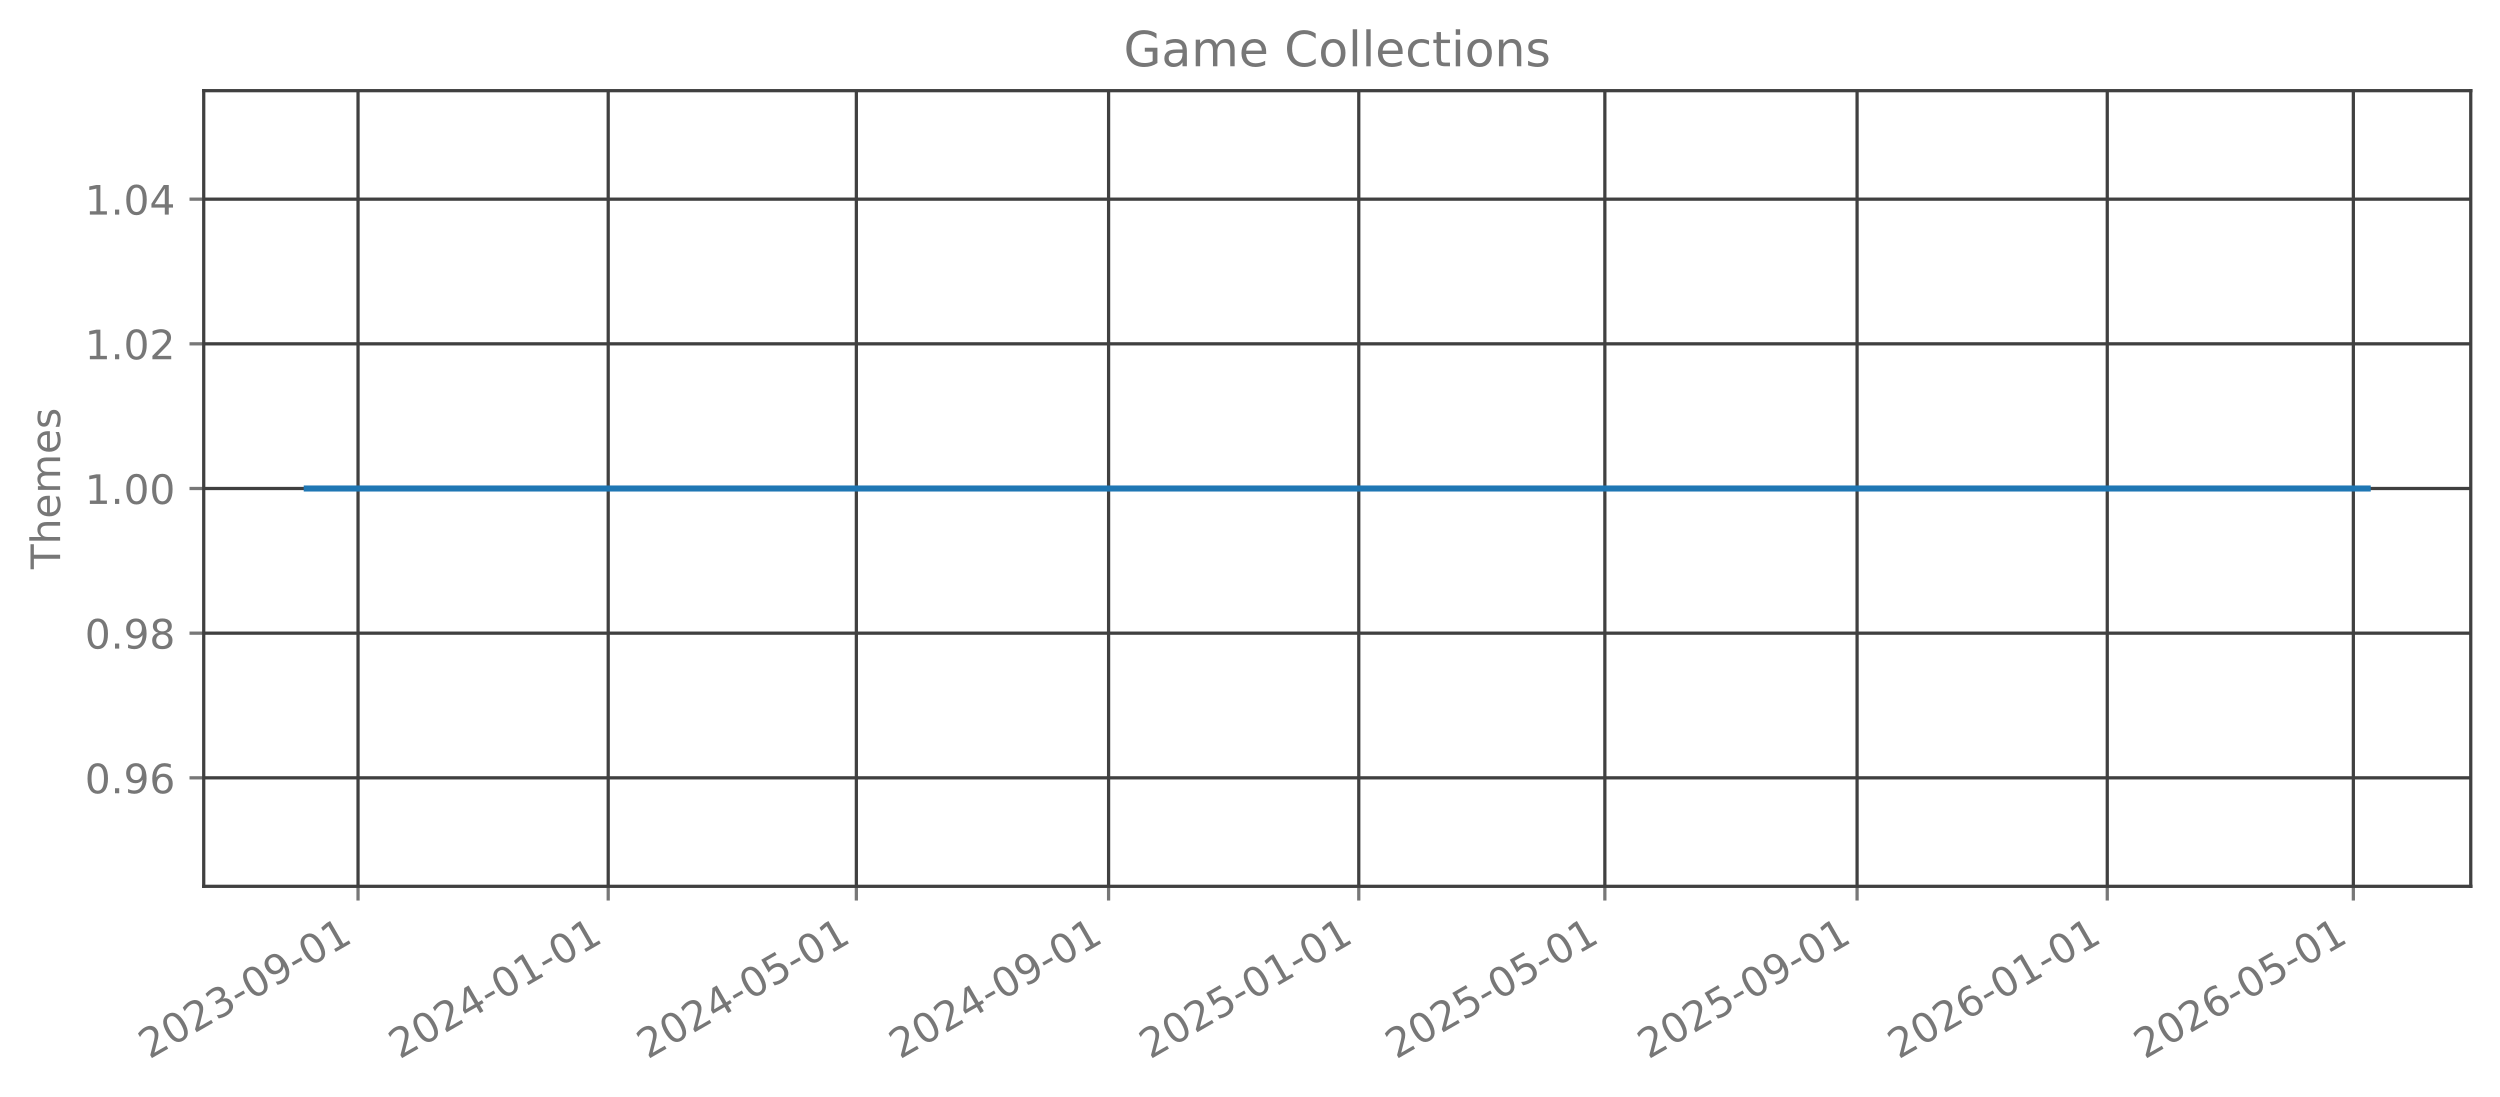
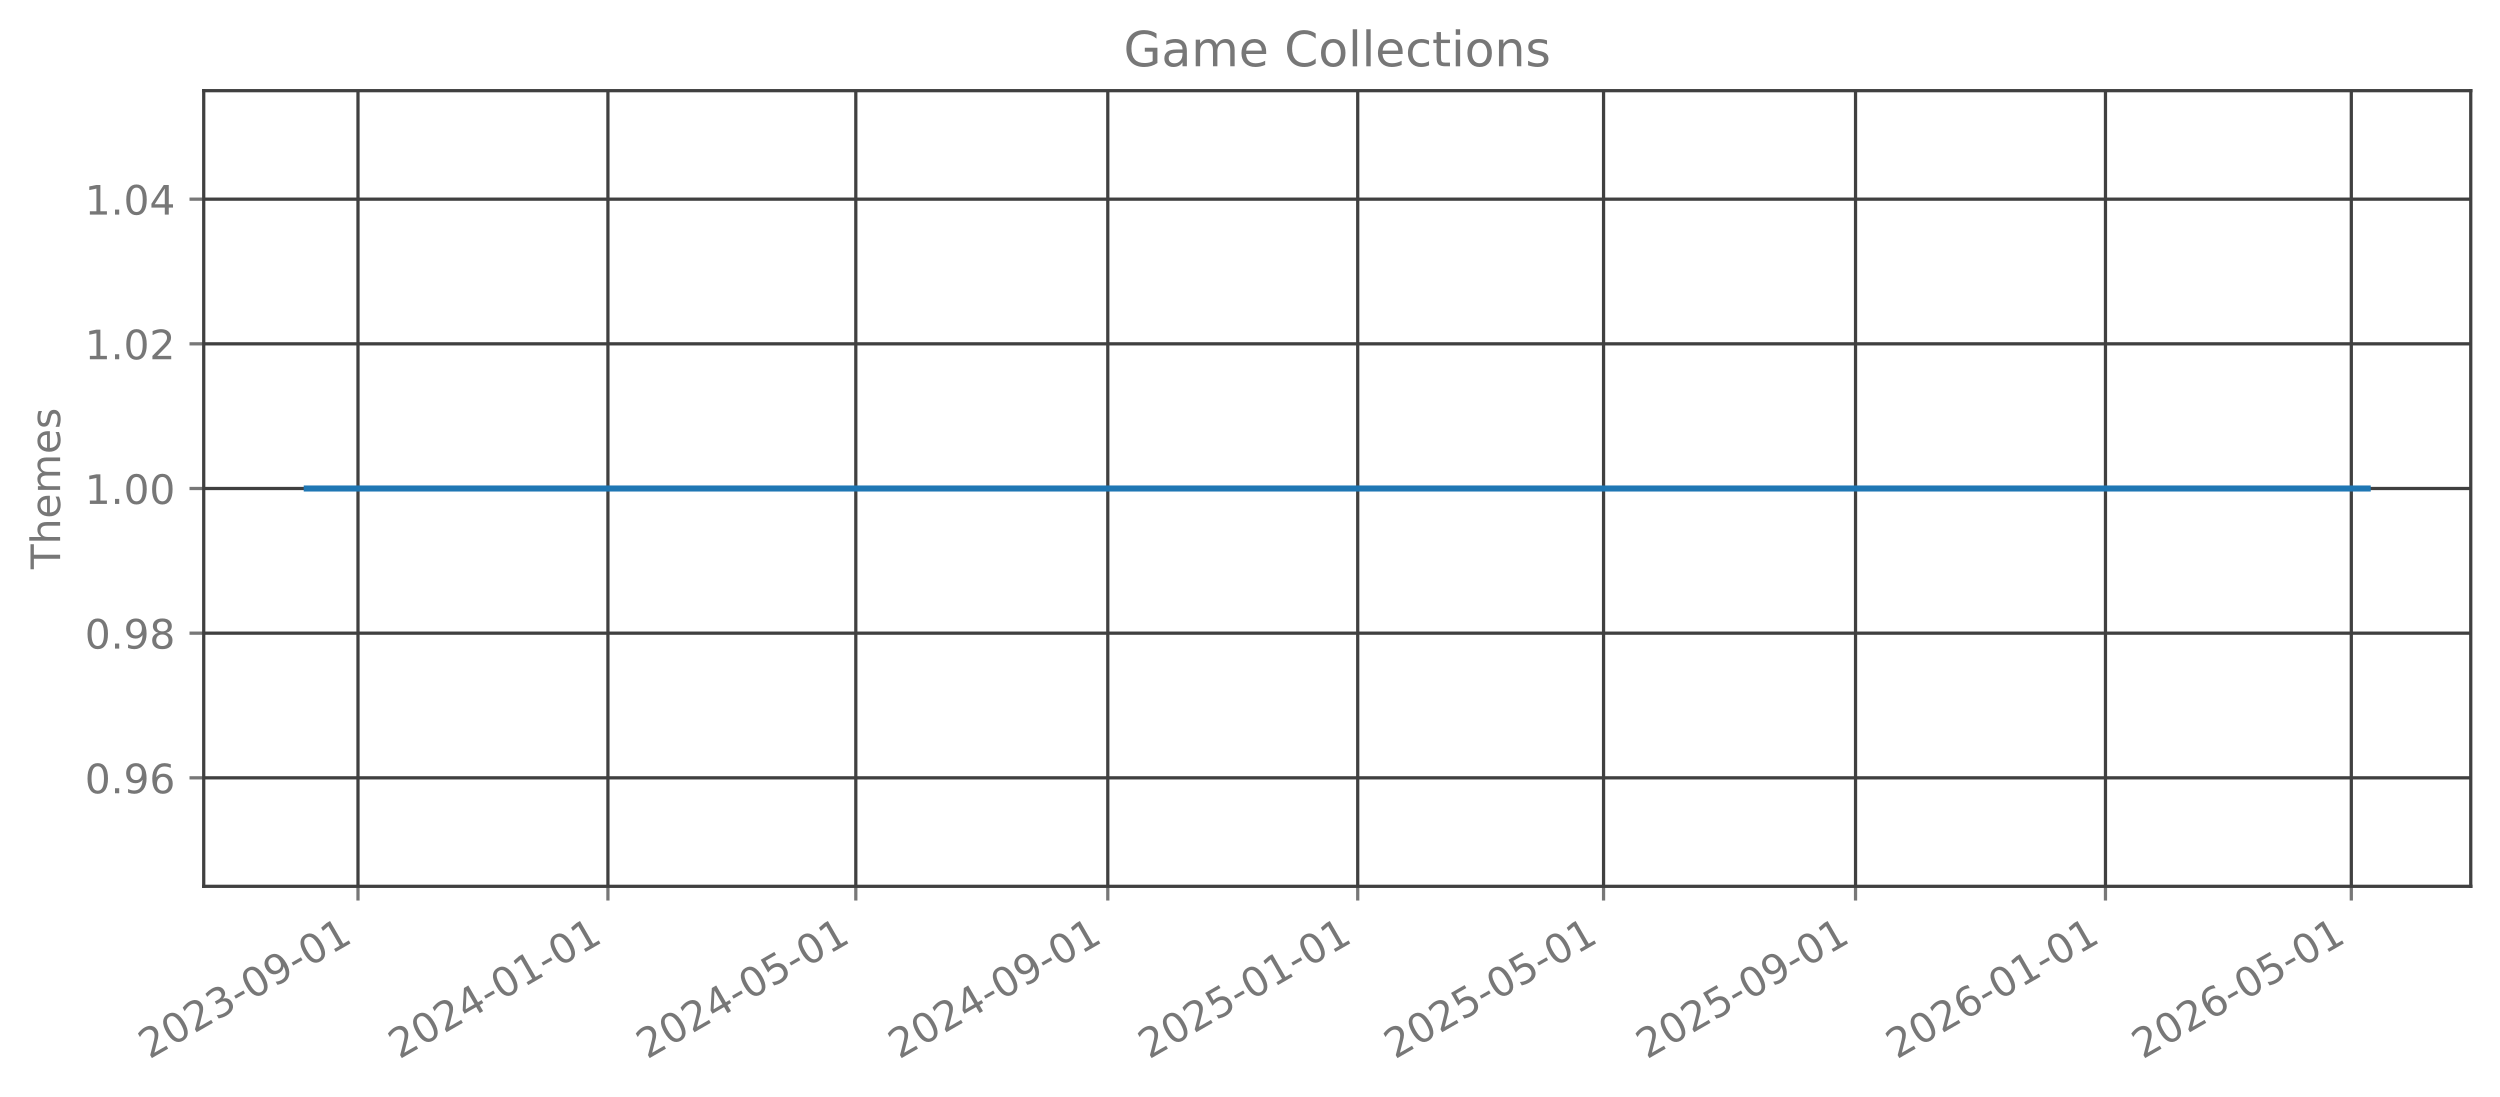
<svg xmlns="http://www.w3.org/2000/svg" xmlns:xlink="http://www.w3.org/1999/xlink" width="615.344pt" height="269.797pt" viewBox="0 0 615.344 269.797" version="1.1">
  <defs>
    <style type="text/css">*{stroke-linejoin: round; stroke-linecap: butt}</style>
  </defs>
  <g id="figure_1">
    <g id="patch_1">
      <path d="M 0 269.797  L 615.344 269.797  L 615.344 0  L 0 0  L 0 269.797  z " style="fill: none; opacity: 0" />
    </g>
    <g id="axes_1">
      <g id="patch_2">
        <path d="M 50.144 218.158  L 608.144 218.158  L 608.144 22.318  L 50.144 22.318  L 50.144 218.158  z " style="fill: none; opacity: 0" />
      </g>
      <g id="matplotlib.axis_1">
        <g id="xtick_1">
          <g id="line2d_1">
-             <path d="M 88.126 218.158  L 88.126 22.318  " clip-path="url(#p52bf02a774)" style="fill: none; stroke: #404040; stroke-width: 0.8; stroke-linecap: square" />
+             <path d="M 88.114 218.158  L 88.114 22.318  " clip-path="url(#p733f7e461c)" style="fill: none; stroke: #404040; stroke-width: 0.8; stroke-linecap: square" />
          </g>
          <g id="line2d_2">
            <defs>
-               <path id="m375b673138" d="M 0 0  L 0 3.5  " style="stroke: #777777; stroke-width: 0.8" />
+               <path id="m725b14035b" d="M 0 0  L 0 3.5  " style="stroke: #777777; stroke-width: 0.8" />
            </defs>
            <g>
-               <use xlink:href="#m375b673138" x="88.126" y="218.158" style="fill: #777777; stroke: #777777; stroke-width: 0.8" />
+               <use xlink:href="#m725b14035b" x="88.114" y="218.158" style="fill: #777777; stroke: #777777; stroke-width: 0.8" />
            </g>
          </g>
          <g id="text_1">
-             <g style="fill: #777777" transform="translate(36.75666 260.7964) rotate(-30) scale(0.1 -0.1)">
+             <g style="fill: #777777" transform="translate(36.74412 260.7964) rotate(-30) scale(0.1 -0.1)">
              <defs>
                <path id="DejaVuSans-32" d="M 1228 531  L 3431 531  L 3431 0  L 469 0  L 469 531  Q 828 903 1448 1529  Q 2069 2156 2228 2338  Q 2531 2678 2651 2914  Q 2772 3150 2772 3378  Q 2772 3750 2511 3984  Q 2250 4219 1831 4219  Q 1534 4219 1204 4116  Q 875 4013 500 3803  L 500 4441  Q 881 4594 1212 4672  Q 1544 4750 1819 4750  Q 2544 4750 2975 4387  Q 3406 4025 3406 3419  Q 3406 3131 3298 2873  Q 3191 2616 2906 2266  Q 2828 2175 2409 1742  Q 1991 1309 1228 531  z " transform="scale(0.015625)" />
                <path id="DejaVuSans-30" d="M 2034 4250  Q 1547 4250 1301 3770  Q 1056 3291 1056 2328  Q 1056 1369 1301 889  Q 1547 409 2034 409  Q 2525 409 2770 889  Q 3016 1369 3016 2328  Q 3016 3291 2770 3770  Q 2525 4250 2034 4250  z M 2034 4750  Q 2819 4750 3233 4129  Q 3647 3509 3647 2328  Q 3647 1150 3233 529  Q 2819 -91 2034 -91  Q 1250 -91 836 529  Q 422 1150 422 2328  Q 422 3509 836 4129  Q 1250 4750 2034 4750  z " transform="scale(0.015625)" />
                <path id="DejaVuSans-33" d="M 2597 2516  Q 3050 2419 3304 2112  Q 3559 1806 3559 1356  Q 3559 666 3084 287  Q 2609 -91 1734 -91  Q 1441 -91 1130 -33  Q 819 25 488 141  L 488 750  Q 750 597 1062 519  Q 1375 441 1716 441  Q 2309 441 2620 675  Q 2931 909 2931 1356  Q 2931 1769 2642 2001  Q 2353 2234 1838 2234  L 1294 2234  L 1294 2753  L 1863 2753  Q 2328 2753 2575 2939  Q 2822 3125 2822 3475  Q 2822 3834 2567 4026  Q 2313 4219 1838 4219  Q 1578 4219 1281 4162  Q 984 4106 628 3988  L 628 4550  Q 988 4650 1302 4700  Q 1616 4750 1894 4750  Q 2613 4750 3031 4423  Q 3450 4097 3450 3541  Q 3450 3153 3228 2886  Q 3006 2619 2597 2516  z " transform="scale(0.015625)" />
                <path id="DejaVuSans-2d" d="M 313 2009  L 1997 2009  L 1997 1497  L 313 1497  L 313 2009  z " transform="scale(0.015625)" />
                <path id="DejaVuSans-39" d="M 703 97  L 703 672  Q 941 559 1184 500  Q 1428 441 1663 441  Q 2288 441 2617 861  Q 2947 1281 2994 2138  Q 2813 1869 2534 1725  Q 2256 1581 1919 1581  Q 1219 1581 811 2004  Q 403 2428 403 3163  Q 403 3881 828 4315  Q 1253 4750 1959 4750  Q 2769 4750 3195 4129  Q 3622 3509 3622 2328  Q 3622 1225 3098 567  Q 2575 -91 1691 -91  Q 1453 -91 1209 -44  Q 966 3 703 97  z M 1959 2075  Q 2384 2075 2632 2365  Q 2881 2656 2881 3163  Q 2881 3666 2632 3958  Q 2384 4250 1959 4250  Q 1534 4250 1286 3958  Q 1038 3666 1038 3163  Q 1038 2656 1286 2365  Q 1534 2075 1959 2075  z " transform="scale(0.015625)" />
                <path id="DejaVuSans-31" d="M 794 531  L 1825 531  L 1825 4091  L 703 3866  L 703 4441  L 1819 4666  L 2450 4666  L 2450 531  L 3481 531  L 3481 0  L 794 0  L 794 531  z " transform="scale(0.015625)" />
              </defs>
              <use xlink:href="#DejaVuSans-32" />
              <use xlink:href="#DejaVuSans-30" transform="translate(63.62305 0)" />
              <use xlink:href="#DejaVuSans-32" transform="translate(127.2461 0)" />
              <use xlink:href="#DejaVuSans-33" transform="translate(190.8691 0)" />
              <use xlink:href="#DejaVuSans-2d" transform="translate(254.4922 0)" />
              <use xlink:href="#DejaVuSans-30" transform="translate(290.5762 0)" />
              <use xlink:href="#DejaVuSans-39" transform="translate(354.1992 0)" />
              <use xlink:href="#DejaVuSans-2d" transform="translate(417.8223 0)" />
              <use xlink:href="#DejaVuSans-30" transform="translate(453.9062 0)" />
              <use xlink:href="#DejaVuSans-31" transform="translate(517.5293 0)" />
            </g>
          </g>
        </g>
        <g id="xtick_2">
          <g id="line2d_3">
-             <path d="M 149.705 218.158  L 149.705 22.318  " clip-path="url(#p52bf02a774)" style="fill: none; stroke: #404040; stroke-width: 0.8; stroke-linecap: square" />
+             <path d="M 149.632 218.158  L 149.632 22.318  " clip-path="url(#p733f7e461c)" style="fill: none; stroke: #404040; stroke-width: 0.8; stroke-linecap: square" />
          </g>
          <g id="line2d_4">
            <g>
-               <use xlink:href="#m375b673138" x="149.705" y="218.158" style="fill: #777777; stroke: #777777; stroke-width: 0.8" />
+               <use xlink:href="#m725b14035b" x="149.632" y="218.158" style="fill: #777777; stroke: #777777; stroke-width: 0.8" />
            </g>
          </g>
          <g id="text_2">
-             <g style="fill: #777777" transform="translate(98.33603 260.7964) rotate(-30) scale(0.1 -0.1)">
+             <g style="fill: #777777" transform="translate(98.26228 260.7964) rotate(-30) scale(0.1 -0.1)">
              <defs>
                <path id="DejaVuSans-34" d="M 2419 4116  L 825 1625  L 2419 1625  L 2419 4116  z M 2253 4666  L 3047 4666  L 3047 1625  L 3713 1625  L 3713 1100  L 3047 1100  L 3047 0  L 2419 0  L 2419 1100  L 313 1100  L 313 1709  L 2253 4666  z " transform="scale(0.015625)" />
              </defs>
              <use xlink:href="#DejaVuSans-32" />
              <use xlink:href="#DejaVuSans-30" transform="translate(63.62305 0)" />
              <use xlink:href="#DejaVuSans-32" transform="translate(127.2461 0)" />
              <use xlink:href="#DejaVuSans-34" transform="translate(190.8691 0)" />
              <use xlink:href="#DejaVuSans-2d" transform="translate(254.4922 0)" />
              <use xlink:href="#DejaVuSans-30" transform="translate(290.5762 0)" />
              <use xlink:href="#DejaVuSans-31" transform="translate(354.1992 0)" />
              <use xlink:href="#DejaVuSans-2d" transform="translate(417.8223 0)" />
              <use xlink:href="#DejaVuSans-30" transform="translate(453.9062 0)" />
              <use xlink:href="#DejaVuSans-31" transform="translate(517.5293 0)" />
            </g>
          </g>
        </g>
        <g id="xtick_3">
          <g id="line2d_5">
-             <path d="M 210.78 218.158  L 210.78 22.318  " clip-path="url(#p52bf02a774)" style="fill: none; stroke: #404040; stroke-width: 0.8; stroke-linecap: square" />
+             <path d="M 210.646 218.158  L 210.646 22.318  " clip-path="url(#p733f7e461c)" style="fill: none; stroke: #404040; stroke-width: 0.8; stroke-linecap: square" />
          </g>
          <g id="line2d_6">
            <g>
-               <use xlink:href="#m375b673138" x="210.78" y="218.158" style="fill: #777777; stroke: #777777; stroke-width: 0.8" />
+               <use xlink:href="#m725b14035b" x="210.646" y="218.158" style="fill: #777777; stroke: #777777; stroke-width: 0.8" />
            </g>
          </g>
          <g id="text_3">
-             <g style="fill: #777777" transform="translate(159.4107 260.7964) rotate(-30) scale(0.1 -0.1)">
+             <g style="fill: #777777" transform="translate(159.2762 260.7964) rotate(-30) scale(0.1 -0.1)">
              <defs>
                <path id="DejaVuSans-35" d="M 691 4666  L 3169 4666  L 3169 4134  L 1269 4134  L 1269 2991  Q 1406 3038 1543 3061  Q 1681 3084 1819 3084  Q 2600 3084 3056 2656  Q 3513 2228 3513 1497  Q 3513 744 3044 326  Q 2575 -91 1722 -91  Q 1428 -91 1123 -41  Q 819 9 494 109  L 494 744  Q 775 591 1075 516  Q 1375 441 1709 441  Q 2250 441 2565 725  Q 2881 1009 2881 1497  Q 2881 1984 2565 2268  Q 2250 2553 1709 2553  Q 1456 2553 1204 2497  Q 953 2441 691 2322  L 691 4666  z " transform="scale(0.015625)" />
              </defs>
              <use xlink:href="#DejaVuSans-32" />
              <use xlink:href="#DejaVuSans-30" transform="translate(63.62305 0)" />
              <use xlink:href="#DejaVuSans-32" transform="translate(127.2461 0)" />
              <use xlink:href="#DejaVuSans-34" transform="translate(190.8691 0)" />
              <use xlink:href="#DejaVuSans-2d" transform="translate(254.4922 0)" />
              <use xlink:href="#DejaVuSans-30" transform="translate(290.5762 0)" />
              <use xlink:href="#DejaVuSans-35" transform="translate(354.1992 0)" />
              <use xlink:href="#DejaVuSans-2d" transform="translate(417.8223 0)" />
              <use xlink:href="#DejaVuSans-30" transform="translate(453.9062 0)" />
              <use xlink:href="#DejaVuSans-31" transform="translate(517.5293 0)" />
            </g>
          </g>
        </g>
        <g id="xtick_4">
          <g id="line2d_7">
-             <path d="M 272.864 218.158  L 272.864 22.318  " clip-path="url(#p52bf02a774)" style="fill: none; stroke: #404040; stroke-width: 0.8; stroke-linecap: square" />
+             <path d="M 272.668 218.158  L 272.668 22.318  " clip-path="url(#p733f7e461c)" style="fill: none; stroke: #404040; stroke-width: 0.8; stroke-linecap: square" />
          </g>
          <g id="line2d_8">
            <g>
-               <use xlink:href="#m375b673138" x="272.864" y="218.158" style="fill: #777777; stroke: #777777; stroke-width: 0.8" />
+               <use xlink:href="#m725b14035b" x="272.668" y="218.158" style="fill: #777777; stroke: #777777; stroke-width: 0.8" />
            </g>
          </g>
          <g id="text_4">
-             <g style="fill: #777777" transform="translate(221.4948 260.7964) rotate(-30) scale(0.1 -0.1)">
+             <g style="fill: #777777" transform="translate(221.2986 260.7964) rotate(-30) scale(0.1 -0.1)">
              <use xlink:href="#DejaVuSans-32" />
              <use xlink:href="#DejaVuSans-30" transform="translate(63.62305 0)" />
              <use xlink:href="#DejaVuSans-32" transform="translate(127.2461 0)" />
              <use xlink:href="#DejaVuSans-34" transform="translate(190.8691 0)" />
              <use xlink:href="#DejaVuSans-2d" transform="translate(254.4922 0)" />
              <use xlink:href="#DejaVuSans-30" transform="translate(290.5762 0)" />
              <use xlink:href="#DejaVuSans-39" transform="translate(354.1992 0)" />
              <use xlink:href="#DejaVuSans-2d" transform="translate(417.8223 0)" />
              <use xlink:href="#DejaVuSans-30" transform="translate(453.9062 0)" />
              <use xlink:href="#DejaVuSans-31" transform="translate(517.5293 0)" />
            </g>
          </g>
        </g>
        <g id="xtick_5">
          <g id="line2d_9">
-             <path d="M 334.444 218.158  L 334.444 22.318  " clip-path="url(#p52bf02a774)" style="fill: none; stroke: #404040; stroke-width: 0.8; stroke-linecap: square" />
+             <path d="M 334.186 218.158  L 334.186 22.318  " clip-path="url(#p733f7e461c)" style="fill: none; stroke: #404040; stroke-width: 0.8; stroke-linecap: square" />
          </g>
          <g id="line2d_10">
            <g>
-               <use xlink:href="#m375b673138" x="334.444" y="218.158" style="fill: #777777; stroke: #777777; stroke-width: 0.8" />
+               <use xlink:href="#m725b14035b" x="334.186" y="218.158" style="fill: #777777; stroke: #777777; stroke-width: 0.8" />
            </g>
          </g>
          <g id="text_5">
-             <g style="fill: #777777" transform="translate(283.0742 260.7964) rotate(-30) scale(0.1 -0.1)">
+             <g style="fill: #777777" transform="translate(282.8168 260.7964) rotate(-30) scale(0.1 -0.1)">
              <use xlink:href="#DejaVuSans-32" />
              <use xlink:href="#DejaVuSans-30" transform="translate(63.62305 0)" />
              <use xlink:href="#DejaVuSans-32" transform="translate(127.2461 0)" />
              <use xlink:href="#DejaVuSans-35" transform="translate(190.8691 0)" />
              <use xlink:href="#DejaVuSans-2d" transform="translate(254.4922 0)" />
              <use xlink:href="#DejaVuSans-30" transform="translate(290.5762 0)" />
              <use xlink:href="#DejaVuSans-31" transform="translate(354.1992 0)" />
              <use xlink:href="#DejaVuSans-2d" transform="translate(417.8223 0)" />
              <use xlink:href="#DejaVuSans-30" transform="translate(453.9062 0)" />
              <use xlink:href="#DejaVuSans-31" transform="translate(517.5293 0)" />
            </g>
          </g>
        </g>
        <g id="xtick_6">
          <g id="line2d_11">
-             <path d="M 395.013 218.158  L 395.013 22.318  " clip-path="url(#p52bf02a774)" style="fill: none; stroke: #404040; stroke-width: 0.8; stroke-linecap: square" />
+             <path d="M 394.696 218.158  L 394.696 22.318  " clip-path="url(#p733f7e461c)" style="fill: none; stroke: #404040; stroke-width: 0.8; stroke-linecap: square" />
          </g>
          <g id="line2d_12">
            <g>
-               <use xlink:href="#m375b673138" x="395.013" y="218.158" style="fill: #777777; stroke: #777777; stroke-width: 0.8" />
+               <use xlink:href="#m725b14035b" x="394.696" y="218.158" style="fill: #777777; stroke: #777777; stroke-width: 0.8" />
            </g>
          </g>
          <g id="text_6">
-             <g style="fill: #777777" transform="translate(343.644 260.7964) rotate(-30) scale(0.1 -0.1)">
+             <g style="fill: #777777" transform="translate(343.3264 260.7964) rotate(-30) scale(0.1 -0.1)">
              <use xlink:href="#DejaVuSans-32" />
              <use xlink:href="#DejaVuSans-30" transform="translate(63.62305 0)" />
              <use xlink:href="#DejaVuSans-32" transform="translate(127.2461 0)" />
              <use xlink:href="#DejaVuSans-35" transform="translate(190.8691 0)" />
              <use xlink:href="#DejaVuSans-2d" transform="translate(254.4922 0)" />
              <use xlink:href="#DejaVuSans-30" transform="translate(290.5762 0)" />
              <use xlink:href="#DejaVuSans-35" transform="translate(354.1992 0)" />
              <use xlink:href="#DejaVuSans-2d" transform="translate(417.8223 0)" />
              <use xlink:href="#DejaVuSans-30" transform="translate(453.9062 0)" />
              <use xlink:href="#DejaVuSans-31" transform="translate(517.5293 0)" />
            </g>
          </g>
        </g>
        <g id="xtick_7">
          <g id="line2d_13">
-             <path d="M 457.098 218.158  L 457.098 22.318  " clip-path="url(#p52bf02a774)" style="fill: none; stroke: #404040; stroke-width: 0.8; stroke-linecap: square" />
+             <path d="M 456.718 218.158  L 456.718 22.318  " clip-path="url(#p733f7e461c)" style="fill: none; stroke: #404040; stroke-width: 0.8; stroke-linecap: square" />
          </g>
          <g id="line2d_14">
            <g>
-               <use xlink:href="#m375b673138" x="457.098" y="218.158" style="fill: #777777; stroke: #777777; stroke-width: 0.8" />
+               <use xlink:href="#m725b14035b" x="456.718" y="218.158" style="fill: #777777; stroke: #777777; stroke-width: 0.8" />
            </g>
          </g>
          <g id="text_7">
-             <g style="fill: #777777" transform="translate(405.7282 260.7964) rotate(-30) scale(0.1 -0.1)">
+             <g style="fill: #777777" transform="translate(405.3489 260.7964) rotate(-30) scale(0.1 -0.1)">
              <use xlink:href="#DejaVuSans-32" />
              <use xlink:href="#DejaVuSans-30" transform="translate(63.62305 0)" />
              <use xlink:href="#DejaVuSans-32" transform="translate(127.2461 0)" />
              <use xlink:href="#DejaVuSans-35" transform="translate(190.8691 0)" />
              <use xlink:href="#DejaVuSans-2d" transform="translate(254.4922 0)" />
              <use xlink:href="#DejaVuSans-30" transform="translate(290.5762 0)" />
              <use xlink:href="#DejaVuSans-39" transform="translate(354.1992 0)" />
              <use xlink:href="#DejaVuSans-2d" transform="translate(417.8223 0)" />
              <use xlink:href="#DejaVuSans-30" transform="translate(453.9062 0)" />
              <use xlink:href="#DejaVuSans-31" transform="translate(517.5293 0)" />
            </g>
          </g>
        </g>
        <g id="xtick_8">
          <g id="line2d_15">
-             <path d="M 518.677 218.158  L 518.677 22.318  " clip-path="url(#p52bf02a774)" style="fill: none; stroke: #404040; stroke-width: 0.8; stroke-linecap: square" />
+             <path d="M 518.236 218.158  L 518.236 22.318  " clip-path="url(#p733f7e461c)" style="fill: none; stroke: #404040; stroke-width: 0.8; stroke-linecap: square" />
          </g>
          <g id="line2d_16">
            <g>
-               <use xlink:href="#m375b673138" x="518.677" y="218.158" style="fill: #777777; stroke: #777777; stroke-width: 0.8" />
+               <use xlink:href="#m725b14035b" x="518.236" y="218.158" style="fill: #777777; stroke: #777777; stroke-width: 0.8" />
            </g>
          </g>
          <g id="text_8">
-             <g style="fill: #777777" transform="translate(467.3075 260.7964) rotate(-30) scale(0.1 -0.1)">
+             <g style="fill: #777777" transform="translate(466.867 260.7964) rotate(-30) scale(0.1 -0.1)">
              <defs>
                <path id="DejaVuSans-36" d="M 2113 2584  Q 1688 2584 1439 2293  Q 1191 2003 1191 1497  Q 1191 994 1439 701  Q 1688 409 2113 409  Q 2538 409 2786 701  Q 3034 994 3034 1497  Q 3034 2003 2786 2293  Q 2538 2584 2113 2584  z M 3366 4563  L 3366 3988  Q 3128 4100 2886 4159  Q 2644 4219 2406 4219  Q 1781 4219 1451 3797  Q 1122 3375 1075 2522  Q 1259 2794 1537 2939  Q 1816 3084 2150 3084  Q 2853 3084 3261 2657  Q 3669 2231 3669 1497  Q 3669 778 3244 343  Q 2819 -91 2113 -91  Q 1303 -91 875 529  Q 447 1150 447 2328  Q 447 3434 972 4092  Q 1497 4750 2381 4750  Q 2619 4750 2861 4703  Q 3103 4656 3366 4563  z " transform="scale(0.015625)" />
              </defs>
              <use xlink:href="#DejaVuSans-32" />
              <use xlink:href="#DejaVuSans-30" transform="translate(63.62305 0)" />
              <use xlink:href="#DejaVuSans-32" transform="translate(127.2461 0)" />
              <use xlink:href="#DejaVuSans-36" transform="translate(190.8691 0)" />
              <use xlink:href="#DejaVuSans-2d" transform="translate(254.4922 0)" />
              <use xlink:href="#DejaVuSans-30" transform="translate(290.5762 0)" />
              <use xlink:href="#DejaVuSans-31" transform="translate(354.1992 0)" />
              <use xlink:href="#DejaVuSans-2d" transform="translate(417.8223 0)" />
              <use xlink:href="#DejaVuSans-30" transform="translate(453.9062 0)" />
              <use xlink:href="#DejaVuSans-31" transform="translate(517.5293 0)" />
            </g>
          </g>
        </g>
        <g id="xtick_9">
          <g id="line2d_17">
-             <path d="M 579.247 218.158  L 579.247 22.318  " clip-path="url(#p52bf02a774)" style="fill: none; stroke: #404040; stroke-width: 0.8; stroke-linecap: square" />
+             <path d="M 578.746 218.158  L 578.746 22.318  " clip-path="url(#p733f7e461c)" style="fill: none; stroke: #404040; stroke-width: 0.8; stroke-linecap: square" />
          </g>
          <g id="line2d_18">
            <g>
-               <use xlink:href="#m375b673138" x="579.247" y="218.158" style="fill: #777777; stroke: #777777; stroke-width: 0.8" />
+               <use xlink:href="#m725b14035b" x="578.746" y="218.158" style="fill: #777777; stroke: #777777; stroke-width: 0.8" />
            </g>
          </g>
          <g id="text_9">
-             <g style="fill: #777777" transform="translate(527.8774 260.7964) rotate(-30) scale(0.1 -0.1)">
+             <g style="fill: #777777" transform="translate(527.3767 260.7964) rotate(-30) scale(0.1 -0.1)">
              <use xlink:href="#DejaVuSans-32" />
              <use xlink:href="#DejaVuSans-30" transform="translate(63.62305 0)" />
              <use xlink:href="#DejaVuSans-32" transform="translate(127.2461 0)" />
              <use xlink:href="#DejaVuSans-36" transform="translate(190.8691 0)" />
              <use xlink:href="#DejaVuSans-2d" transform="translate(254.4922 0)" />
              <use xlink:href="#DejaVuSans-30" transform="translate(290.5762 0)" />
              <use xlink:href="#DejaVuSans-35" transform="translate(354.1992 0)" />
              <use xlink:href="#DejaVuSans-2d" transform="translate(417.8223 0)" />
              <use xlink:href="#DejaVuSans-30" transform="translate(453.9062 0)" />
              <use xlink:href="#DejaVuSans-31" transform="translate(517.5293 0)" />
            </g>
          </g>
        </g>
      </g>
      <g id="matplotlib.axis_2">
        <g id="ytick_1">
          <g id="line2d_19">
-             <path d="M 50.144 191.453  L 608.144 191.453  " clip-path="url(#p52bf02a774)" style="fill: none; stroke: #404040; stroke-width: 0.8; stroke-linecap: square" />
+             <path d="M 50.144 191.453  L 608.144 191.453  " clip-path="url(#p733f7e461c)" style="fill: none; stroke: #404040; stroke-width: 0.8; stroke-linecap: square" />
          </g>
          <g id="line2d_20">
            <defs>
-               <path id="mf33b5039fa" d="M 0 0  L -3.5 0  " style="stroke: #777777; stroke-width: 0.8" />
+               <path id="m135daa585b" d="M 0 0  L -3.5 0  " style="stroke: #777777; stroke-width: 0.8" />
            </defs>
            <g>
-               <use xlink:href="#mf33b5039fa" x="50.144" y="191.453" style="fill: #777777; stroke: #777777; stroke-width: 0.8" />
+               <use xlink:href="#m135daa585b" x="50.144" y="191.453" style="fill: #777777; stroke: #777777; stroke-width: 0.8" />
            </g>
          </g>
          <g id="text_10">
            <g style="fill: #777777" transform="translate(20.87813 195.2519) scale(0.1 -0.1)">
              <defs>
                <path id="DejaVuSans-2e" d="M 684 794  L 1344 794  L 1344 0  L 684 0  L 684 794  z " transform="scale(0.015625)" />
              </defs>
              <use xlink:href="#DejaVuSans-30" />
              <use xlink:href="#DejaVuSans-2e" transform="translate(63.62305 0)" />
              <use xlink:href="#DejaVuSans-39" transform="translate(95.41016 0)" />
              <use xlink:href="#DejaVuSans-36" transform="translate(159.0332 0)" />
            </g>
          </g>
        </g>
        <g id="ytick_2">
          <g id="line2d_21">
-             <path d="M 50.144 155.845  L 608.144 155.845  " clip-path="url(#p52bf02a774)" style="fill: none; stroke: #404040; stroke-width: 0.8; stroke-linecap: square" />
+             <path d="M 50.144 155.845  L 608.144 155.845  " clip-path="url(#p733f7e461c)" style="fill: none; stroke: #404040; stroke-width: 0.8; stroke-linecap: square" />
          </g>
          <g id="line2d_22">
            <g>
-               <use xlink:href="#mf33b5039fa" x="50.144" y="155.845" style="fill: #777777; stroke: #777777; stroke-width: 0.8" />
+               <use xlink:href="#m135daa585b" x="50.144" y="155.845" style="fill: #777777; stroke: #777777; stroke-width: 0.8" />
            </g>
          </g>
          <g id="text_11">
            <g style="fill: #777777" transform="translate(20.87813 159.6446) scale(0.1 -0.1)">
              <defs>
                <path id="DejaVuSans-38" d="M 2034 2216  Q 1584 2216 1326 1975  Q 1069 1734 1069 1313  Q 1069 891 1326 650  Q 1584 409 2034 409  Q 2484 409 2743 651  Q 3003 894 3003 1313  Q 3003 1734 2745 1975  Q 2488 2216 2034 2216  z M 1403 2484  Q 997 2584 770 2862  Q 544 3141 544 3541  Q 544 4100 942 4425  Q 1341 4750 2034 4750  Q 2731 4750 3128 4425  Q 3525 4100 3525 3541  Q 3525 3141 3298 2862  Q 3072 2584 2669 2484  Q 3125 2378 3379 2068  Q 3634 1759 3634 1313  Q 3634 634 3220 271  Q 2806 -91 2034 -91  Q 1263 -91 848 271  Q 434 634 434 1313  Q 434 1759 690 2068  Q 947 2378 1403 2484  z M 1172 3481  Q 1172 3119 1398 2916  Q 1625 2713 2034 2713  Q 2441 2713 2670 2916  Q 2900 3119 2900 3481  Q 2900 3844 2670 4047  Q 2441 4250 2034 4250  Q 1625 4250 1398 4047  Q 1172 3844 1172 3481  z " transform="scale(0.015625)" />
              </defs>
              <use xlink:href="#DejaVuSans-30" />
              <use xlink:href="#DejaVuSans-2e" transform="translate(63.62305 0)" />
              <use xlink:href="#DejaVuSans-39" transform="translate(95.41016 0)" />
              <use xlink:href="#DejaVuSans-38" transform="translate(159.0332 0)" />
            </g>
          </g>
        </g>
        <g id="ytick_3">
          <g id="line2d_23">
-             <path d="M 50.144 120.238  L 608.144 120.238  " clip-path="url(#p52bf02a774)" style="fill: none; stroke: #404040; stroke-width: 0.8; stroke-linecap: square" />
+             <path d="M 50.144 120.238  L 608.144 120.238  " clip-path="url(#p733f7e461c)" style="fill: none; stroke: #404040; stroke-width: 0.8; stroke-linecap: square" />
          </g>
          <g id="line2d_24">
            <g>
-               <use xlink:href="#mf33b5039fa" x="50.144" y="120.238" style="fill: #777777; stroke: #777777; stroke-width: 0.8" />
+               <use xlink:href="#m135daa585b" x="50.144" y="120.238" style="fill: #777777; stroke: #777777; stroke-width: 0.8" />
            </g>
          </g>
          <g id="text_12">
            <g style="fill: #777777" transform="translate(20.87813 124.0373) scale(0.1 -0.1)">
              <use xlink:href="#DejaVuSans-31" />
              <use xlink:href="#DejaVuSans-2e" transform="translate(63.62305 0)" />
              <use xlink:href="#DejaVuSans-30" transform="translate(95.41016 0)" />
              <use xlink:href="#DejaVuSans-30" transform="translate(159.0332 0)" />
            </g>
          </g>
        </g>
        <g id="ytick_4">
          <g id="line2d_25">
-             <path d="M 50.144 84.631  L 608.144 84.631  " clip-path="url(#p52bf02a774)" style="fill: none; stroke: #404040; stroke-width: 0.8; stroke-linecap: square" />
+             <path d="M 50.144 84.631  L 608.144 84.631  " clip-path="url(#p733f7e461c)" style="fill: none; stroke: #404040; stroke-width: 0.8; stroke-linecap: square" />
          </g>
          <g id="line2d_26">
            <g>
-               <use xlink:href="#mf33b5039fa" x="50.144" y="84.631" style="fill: #777777; stroke: #777777; stroke-width: 0.8" />
+               <use xlink:href="#m135daa585b" x="50.144" y="84.631" style="fill: #777777; stroke: #777777; stroke-width: 0.8" />
            </g>
          </g>
          <g id="text_13">
            <g style="fill: #777777" transform="translate(20.87813 88.43007) scale(0.1 -0.1)">
              <use xlink:href="#DejaVuSans-31" />
              <use xlink:href="#DejaVuSans-2e" transform="translate(63.62305 0)" />
              <use xlink:href="#DejaVuSans-30" transform="translate(95.41016 0)" />
              <use xlink:href="#DejaVuSans-32" transform="translate(159.0332 0)" />
            </g>
          </g>
        </g>
        <g id="ytick_5">
          <g id="line2d_27">
-             <path d="M 50.144 49.024  L 608.144 49.024  " clip-path="url(#p52bf02a774)" style="fill: none; stroke: #404040; stroke-width: 0.8; stroke-linecap: square" />
+             <path d="M 50.144 49.024  L 608.144 49.024  " clip-path="url(#p733f7e461c)" style="fill: none; stroke: #404040; stroke-width: 0.8; stroke-linecap: square" />
          </g>
          <g id="line2d_28">
            <g>
-               <use xlink:href="#mf33b5039fa" x="50.144" y="49.024" style="fill: #777777; stroke: #777777; stroke-width: 0.8" />
+               <use xlink:href="#m135daa585b" x="50.144" y="49.024" style="fill: #777777; stroke: #777777; stroke-width: 0.8" />
            </g>
          </g>
          <g id="text_14">
            <g style="fill: #777777" transform="translate(20.87813 52.8228) scale(0.1 -0.1)">
              <use xlink:href="#DejaVuSans-31" />
              <use xlink:href="#DejaVuSans-2e" transform="translate(63.62305 0)" />
              <use xlink:href="#DejaVuSans-30" transform="translate(95.41016 0)" />
              <use xlink:href="#DejaVuSans-34" transform="translate(159.0332 0)" />
            </g>
          </g>
        </g>
        <g id="text_15">
          <g style="fill: #777777" transform="translate(14.79844 140.0889) rotate(-90) scale(0.1 -0.1)">
            <defs>
              <path id="DejaVuSans-54" d="M -19 4666  L 3928 4666  L 3928 4134  L 2272 4134  L 2272 0  L 1638 0  L 1638 4134  L -19 4134  L -19 4666  z " transform="scale(0.015625)" />
              <path id="DejaVuSans-68" d="M 3513 2113  L 3513 0  L 2938 0  L 2938 2094  Q 2938 2591 2744 2837  Q 2550 3084 2163 3084  Q 1697 3084 1428 2787  Q 1159 2491 1159 1978  L 1159 0  L 581 0  L 581 4863  L 1159 4863  L 1159 2956  Q 1366 3272 1645 3428  Q 1925 3584 2291 3584  Q 2894 3584 3203 3211  Q 3513 2838 3513 2113  z " transform="scale(0.015625)" />
              <path id="DejaVuSans-65" d="M 3597 1894  L 3597 1613  L 953 1613  Q 991 1019 1311 708  Q 1631 397 2203 397  Q 2534 397 2845 478  Q 3156 559 3463 722  L 3463 178  Q 3153 47 2828 -22  Q 2503 -91 2169 -91  Q 1331 -91 842 396  Q 353 884 353 1716  Q 353 2575 817 3079  Q 1281 3584 2069 3584  Q 2775 3584 3186 3129  Q 3597 2675 3597 1894  z M 3022 2063  Q 3016 2534 2758 2815  Q 2500 3097 2075 3097  Q 1594 3097 1305 2825  Q 1016 2553 972 2059  L 3022 2063  z " transform="scale(0.015625)" />
              <path id="DejaVuSans-6d" d="M 3328 2828  Q 3544 3216 3844 3400  Q 4144 3584 4550 3584  Q 5097 3584 5394 3201  Q 5691 2819 5691 2113  L 5691 0  L 5113 0  L 5113 2094  Q 5113 2597 4934 2840  Q 4756 3084 4391 3084  Q 3944 3084 3684 2787  Q 3425 2491 3425 1978  L 3425 0  L 2847 0  L 2847 2094  Q 2847 2600 2669 2842  Q 2491 3084 2119 3084  Q 1678 3084 1418 2786  Q 1159 2488 1159 1978  L 1159 0  L 581 0  L 581 3500  L 1159 3500  L 1159 2956  Q 1356 3278 1631 3431  Q 1906 3584 2284 3584  Q 2666 3584 2933 3390  Q 3200 3197 3328 2828  z " transform="scale(0.015625)" />
              <path id="DejaVuSans-73" d="M 2834 3397  L 2834 2853  Q 2591 2978 2328 3040  Q 2066 3103 1784 3103  Q 1356 3103 1142 2972  Q 928 2841 928 2578  Q 928 2378 1081 2264  Q 1234 2150 1697 2047  L 1894 2003  Q 2506 1872 2764 1633  Q 3022 1394 3022 966  Q 3022 478 2636 193  Q 2250 -91 1575 -91  Q 1294 -91 989 -36  Q 684 19 347 128  L 347 722  Q 666 556 975 473  Q 1284 391 1588 391  Q 1994 391 2212 530  Q 2431 669 2431 922  Q 2431 1156 2273 1281  Q 2116 1406 1581 1522  L 1381 1569  Q 847 1681 609 1914  Q 372 2147 372 2553  Q 372 3047 722 3315  Q 1072 3584 1716 3584  Q 2034 3584 2315 3537  Q 2597 3491 2834 3397  z " transform="scale(0.015625)" />
            </defs>
            <use xlink:href="#DejaVuSans-54" />
            <use xlink:href="#DejaVuSans-68" transform="translate(61.08398 0)" />
            <use xlink:href="#DejaVuSans-65" transform="translate(124.4629 0)" />
            <use xlink:href="#DejaVuSans-6d" transform="translate(185.9863 0)" />
            <use xlink:href="#DejaVuSans-65" transform="translate(283.3984 0)" />
            <use xlink:href="#DejaVuSans-73" transform="translate(344.9219 0)" />
          </g>
        </g>
      </g>
      <g id="line2d_29">
-         <path d="M 75.507 120.238  L 582.78 120.238  " clip-path="url(#p52bf02a774)" style="fill: none; stroke: #1f77b4; stroke-width: 1.5; stroke-linecap: square" />
+         <path d="M 75.507 120.238  L 582.78 120.238  " clip-path="url(#p733f7e461c)" style="fill: none; stroke: #1f77b4; stroke-width: 1.5; stroke-linecap: square" />
      </g>
      <g id="patch_3">
        <path d="M 50.144 218.158  L 50.144 22.318  " style="fill: none; stroke: #404040; stroke-width: 0.8; stroke-linejoin: miter; stroke-linecap: square" />
      </g>
      <g id="patch_4">
        <path d="M 608.144 218.158  L 608.144 22.318  " style="fill: none; stroke: #404040; stroke-width: 0.8; stroke-linejoin: miter; stroke-linecap: square" />
      </g>
      <g id="patch_5">
        <path d="M 50.144 218.158  L 608.144 218.158  " style="fill: none; stroke: #404040; stroke-width: 0.8; stroke-linejoin: miter; stroke-linecap: square" />
      </g>
      <g id="patch_6">
        <path d="M 50.144 22.318  L 608.144 22.318  " style="fill: none; stroke: #404040; stroke-width: 0.8; stroke-linejoin: miter; stroke-linecap: square" />
      </g>
      <g id="text_16">
        <g style="fill: #777777" transform="translate(276.5706 16.31812) scale(0.12 -0.12)">
          <defs>
            <path id="DejaVuSans-47" d="M 3809 666  L 3809 1919  L 2778 1919  L 2778 2438  L 4434 2438  L 4434 434  Q 4069 175 3628 42  Q 3188 -91 2688 -91  Q 1594 -91 976 548  Q 359 1188 359 2328  Q 359 3472 976 4111  Q 1594 4750 2688 4750  Q 3144 4750 3555 4637  Q 3966 4525 4313 4306  L 4313 3634  Q 3963 3931 3569 4081  Q 3175 4231 2741 4231  Q 1884 4231 1454 3753  Q 1025 3275 1025 2328  Q 1025 1384 1454 906  Q 1884 428 2741 428  Q 3075 428 3337 486  Q 3600 544 3809 666  z " transform="scale(0.015625)" />
            <path id="DejaVuSans-61" d="M 2194 1759  Q 1497 1759 1228 1600  Q 959 1441 959 1056  Q 959 750 1161 570  Q 1363 391 1709 391  Q 2188 391 2477 730  Q 2766 1069 2766 1631  L 2766 1759  L 2194 1759  z M 3341 1997  L 3341 0  L 2766 0  L 2766 531  Q 2569 213 2275 61  Q 1981 -91 1556 -91  Q 1019 -91 701 211  Q 384 513 384 1019  Q 384 1609 779 1909  Q 1175 2209 1959 2209  L 2766 2209  L 2766 2266  Q 2766 2663 2505 2880  Q 2244 3097 1772 3097  Q 1472 3097 1187 3025  Q 903 2953 641 2809  L 641 3341  Q 956 3463 1253 3523  Q 1550 3584 1831 3584  Q 2591 3584 2966 3190  Q 3341 2797 3341 1997  z " transform="scale(0.015625)" />
            <path id="DejaVuSans-20" transform="scale(0.015625)" />
            <path id="DejaVuSans-43" d="M 4122 4306  L 4122 3641  Q 3803 3938 3442 4084  Q 3081 4231 2675 4231  Q 1875 4231 1450 3742  Q 1025 3253 1025 2328  Q 1025 1406 1450 917  Q 1875 428 2675 428  Q 3081 428 3442 575  Q 3803 722 4122 1019  L 4122 359  Q 3791 134 3420 21  Q 3050 -91 2638 -91  Q 1578 -91 968 557  Q 359 1206 359 2328  Q 359 3453 968 4101  Q 1578 4750 2638 4750  Q 3056 4750 3426 4639  Q 3797 4528 4122 4306  z " transform="scale(0.015625)" />
            <path id="DejaVuSans-6f" d="M 1959 3097  Q 1497 3097 1228 2736  Q 959 2375 959 1747  Q 959 1119 1226 758  Q 1494 397 1959 397  Q 2419 397 2687 759  Q 2956 1122 2956 1747  Q 2956 2369 2687 2733  Q 2419 3097 1959 3097  z M 1959 3584  Q 2709 3584 3137 3096  Q 3566 2609 3566 1747  Q 3566 888 3137 398  Q 2709 -91 1959 -91  Q 1206 -91 779 398  Q 353 888 353 1747  Q 353 2609 779 3096  Q 1206 3584 1959 3584  z " transform="scale(0.015625)" />
            <path id="DejaVuSans-6c" d="M 603 4863  L 1178 4863  L 1178 0  L 603 0  L 603 4863  z " transform="scale(0.015625)" />
            <path id="DejaVuSans-63" d="M 3122 3366  L 3122 2828  Q 2878 2963 2633 3030  Q 2388 3097 2138 3097  Q 1578 3097 1268 2742  Q 959 2388 959 1747  Q 959 1106 1268 751  Q 1578 397 2138 397  Q 2388 397 2633 464  Q 2878 531 3122 666  L 3122 134  Q 2881 22 2623 -34  Q 2366 -91 2075 -91  Q 1284 -91 818 406  Q 353 903 353 1747  Q 353 2603 823 3093  Q 1294 3584 2113 3584  Q 2378 3584 2631 3529  Q 2884 3475 3122 3366  z " transform="scale(0.015625)" />
            <path id="DejaVuSans-74" d="M 1172 4494  L 1172 3500  L 2356 3500  L 2356 3053  L 1172 3053  L 1172 1153  Q 1172 725 1289 603  Q 1406 481 1766 481  L 2356 481  L 2356 0  L 1766 0  Q 1100 0 847 248  Q 594 497 594 1153  L 594 3053  L 172 3053  L 172 3500  L 594 3500  L 594 4494  L 1172 4494  z " transform="scale(0.015625)" />
            <path id="DejaVuSans-69" d="M 603 3500  L 1178 3500  L 1178 0  L 603 0  L 603 3500  z M 603 4863  L 1178 4863  L 1178 4134  L 603 4134  L 603 4863  z " transform="scale(0.015625)" />
            <path id="DejaVuSans-6e" d="M 3513 2113  L 3513 0  L 2938 0  L 2938 2094  Q 2938 2591 2744 2837  Q 2550 3084 2163 3084  Q 1697 3084 1428 2787  Q 1159 2491 1159 1978  L 1159 0  L 581 0  L 581 3500  L 1159 3500  L 1159 2956  Q 1366 3272 1645 3428  Q 1925 3584 2291 3584  Q 2894 3584 3203 3211  Q 3513 2838 3513 2113  z " transform="scale(0.015625)" />
          </defs>
          <use xlink:href="#DejaVuSans-47" />
          <use xlink:href="#DejaVuSans-61" transform="translate(77.49023 0)" />
          <use xlink:href="#DejaVuSans-6d" transform="translate(138.7695 0)" />
          <use xlink:href="#DejaVuSans-65" transform="translate(236.1816 0)" />
          <use xlink:href="#DejaVuSans-20" transform="translate(297.7051 0)" />
          <use xlink:href="#DejaVuSans-43" transform="translate(329.4922 0)" />
          <use xlink:href="#DejaVuSans-6f" transform="translate(399.3164 0)" />
          <use xlink:href="#DejaVuSans-6c" transform="translate(460.498 0)" />
          <use xlink:href="#DejaVuSans-6c" transform="translate(488.2812 0)" />
          <use xlink:href="#DejaVuSans-65" transform="translate(516.0645 0)" />
          <use xlink:href="#DejaVuSans-63" transform="translate(577.5879 0)" />
          <use xlink:href="#DejaVuSans-74" transform="translate(632.5684 0)" />
          <use xlink:href="#DejaVuSans-69" transform="translate(671.7773 0)" />
          <use xlink:href="#DejaVuSans-6f" transform="translate(699.5605 0)" />
          <use xlink:href="#DejaVuSans-6e" transform="translate(760.7422 0)" />
          <use xlink:href="#DejaVuSans-73" transform="translate(824.1211 0)" />
        </g>
      </g>
    </g>
  </g>
  <defs>
-     <clipPath id="p52bf02a774">
+     <clipPath id="p733f7e461c">
      <rect x="50.144" y="22.318" width="558" height="195.84" />
    </clipPath>
  </defs>
</svg>
